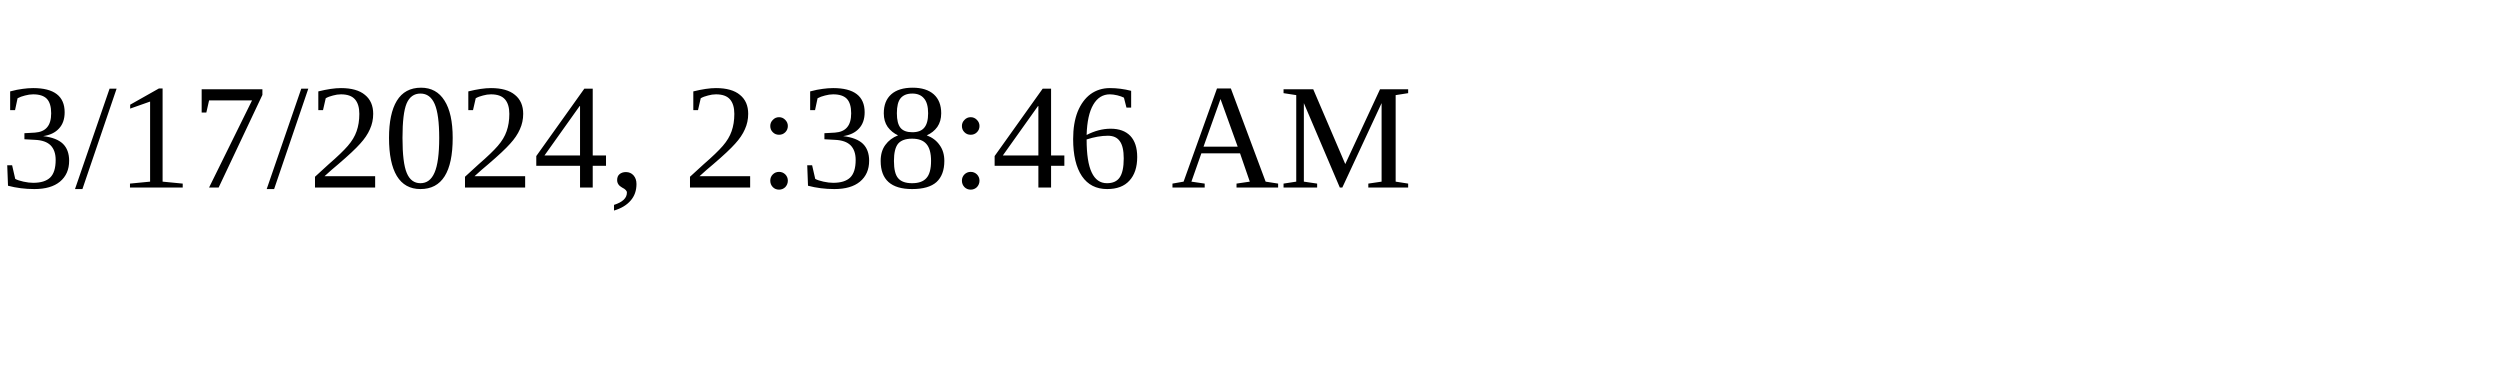
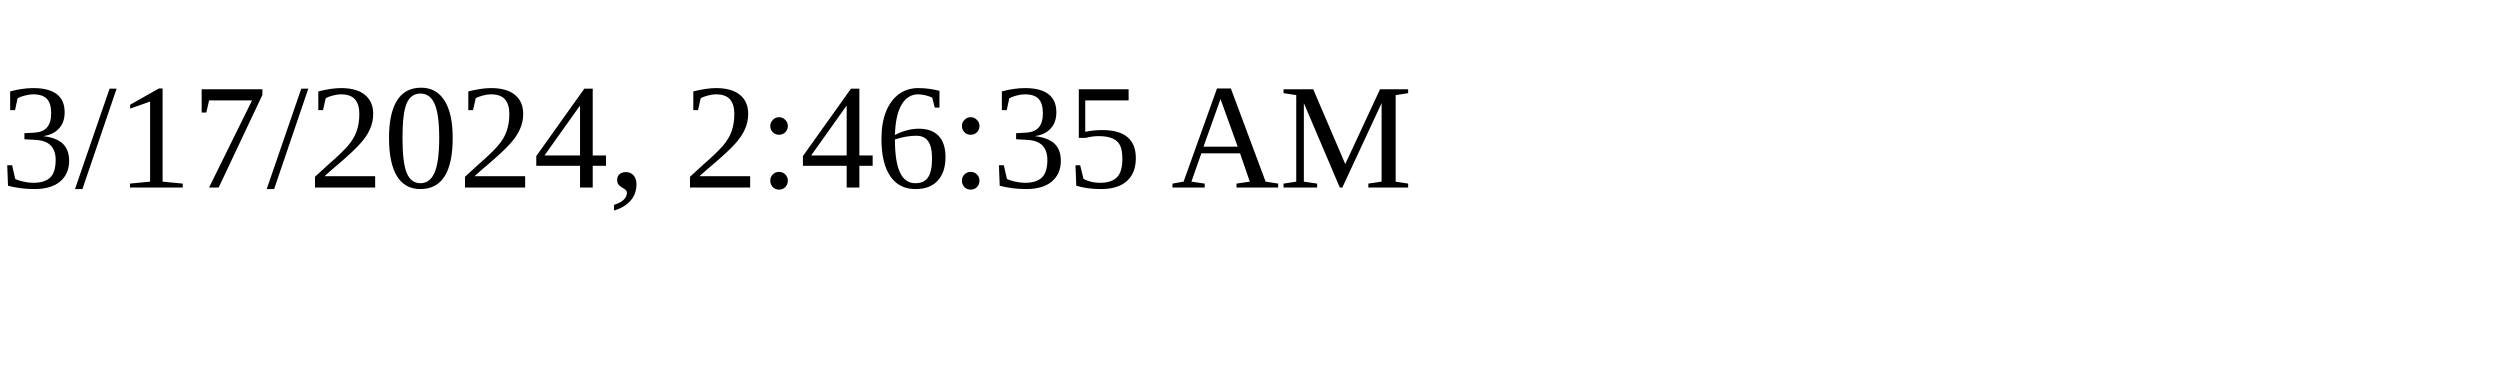
<svg xmlns="http://www.w3.org/2000/svg" height="30" width="200">
-   <text x="0" y="15">3/17/2024, 2:38:46 AM</text>
+   <text x="0" y="15">3/17/2024, 2:46:35 AM</text>
</svg>
